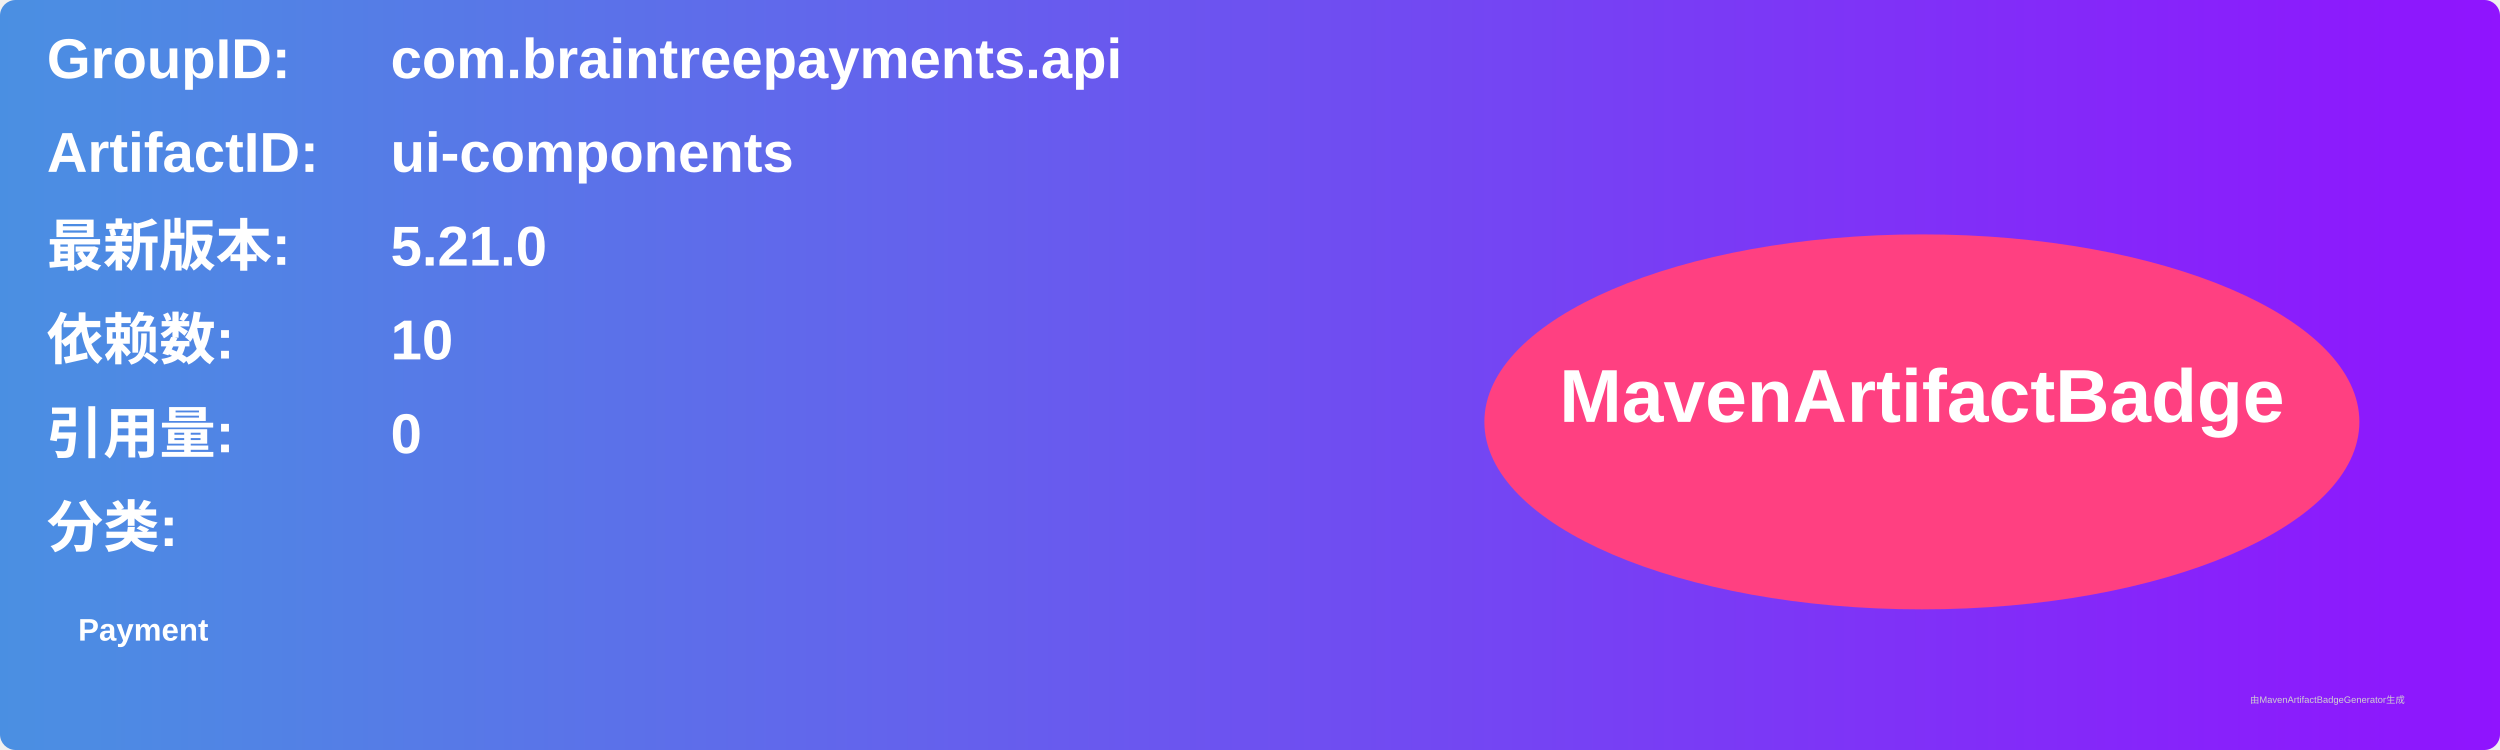
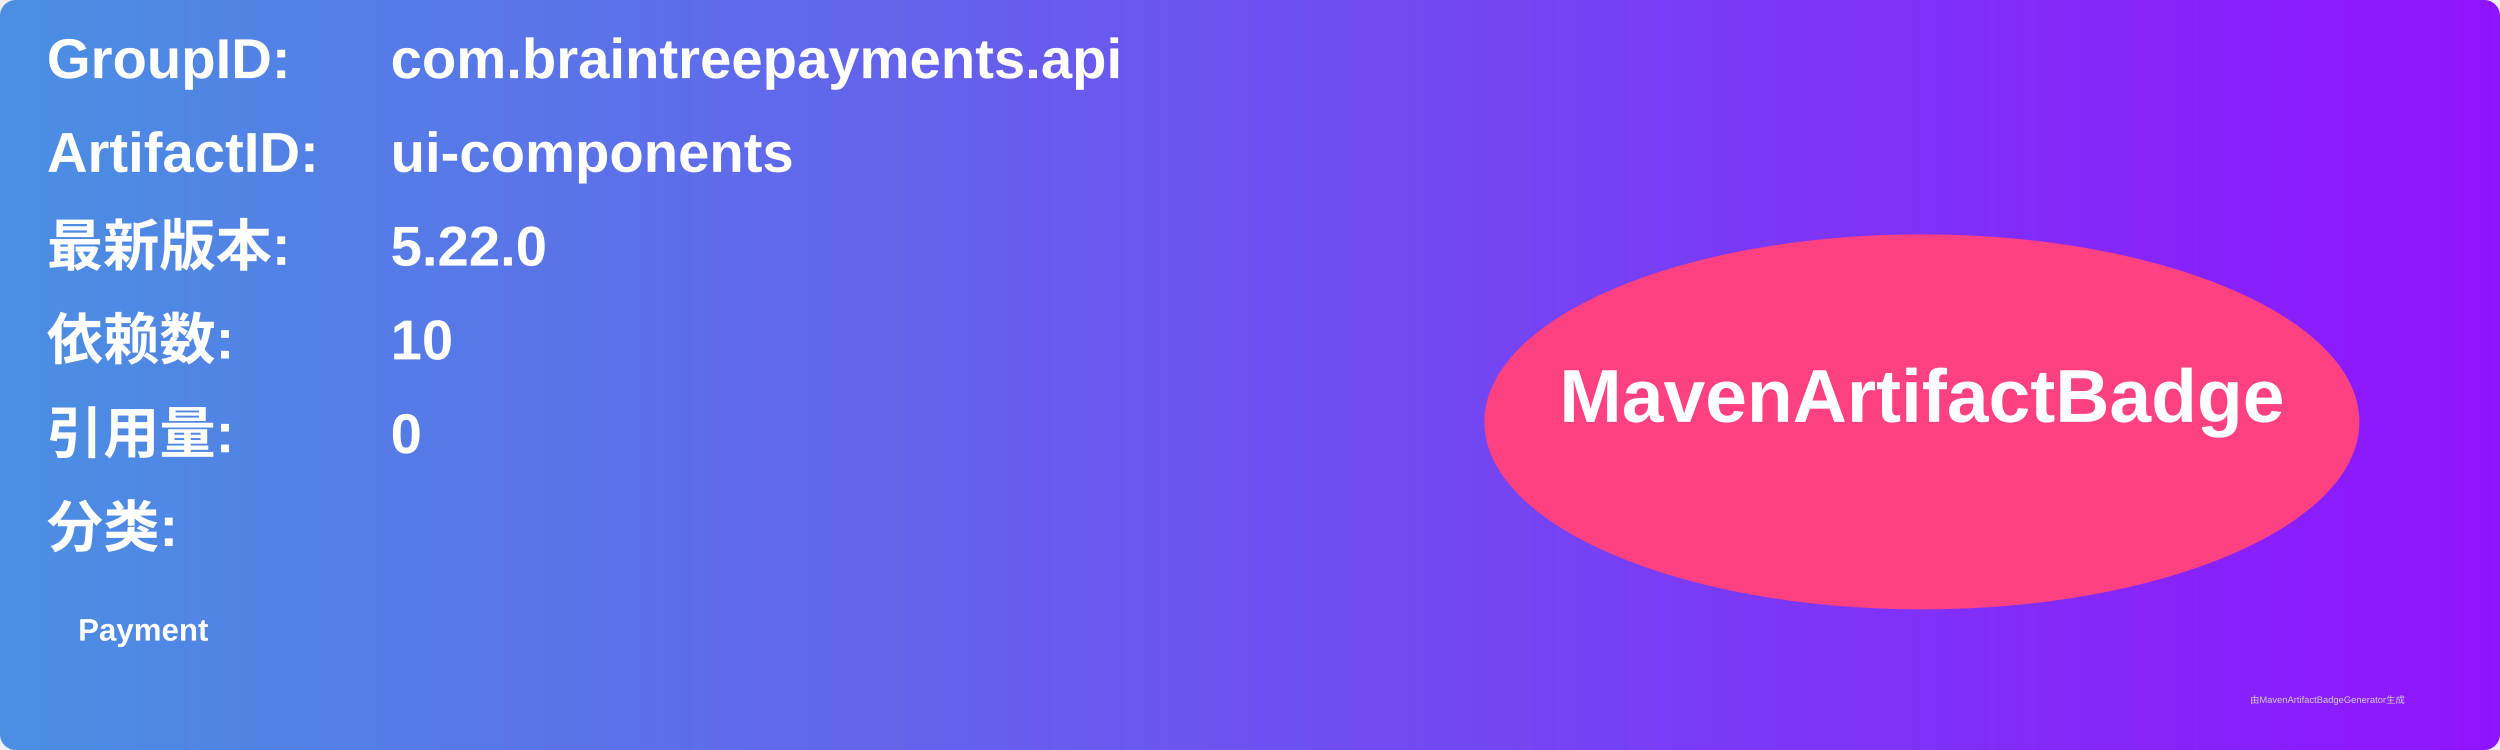
<svg xmlns="http://www.w3.org/2000/svg" width="800" height="240" viewBox="0 0 800 240">
  <linearGradient id="grad" x1="0%" y1="0%" x2="100%" y2="0%">
    <stop offset="0%" stop-color="#4a90e2" />
    <stop offset="100%" stop-color="#9013fe" />
  </linearGradient>
  <rect width="100%" height="100%" rx="5" ry="5" fill="url(#grad)" />
  <g transform="translate(15, 15)">
    <text x="0" y="10" font-family="Arial" font-size="18" fill="white" font-weight="bold" width="260">GroupID:</text>
    <text x="110" y="10" font-family="Arial" font-size="18" fill="white" font-weight="bold" width="460">com.braintreepayments.api</text>
    <text x="0" y="40" font-family="Arial" font-size="18" fill="white" font-weight="bold" width="260">ArtifactID:</text>
    <text x="110" y="40" font-family="Arial" font-size="18" fill="white" font-weight="bold" width="460">ui-components</text>
    <text x="0" y="70" font-family="Arial" font-size="18" fill="white" font-weight="bold">最新版本:</text>
    <text x="110" y="70" font-family="Arial" font-size="18" fill="white" font-weight="bold">
-       <tspan font-weight="bold">5.21.0</tspan>
+       <tspan font-weight="bold">5.22.0</tspan>
    </text>
    <text x="0" y="100" font-family="Arial" font-size="18" fill="white" font-weight="bold">依赖数: </text>
    <text x="110" y="100" font-family="Arial" font-size="18" fill="white">
      <tspan font-weight="bold">10</tspan>
    </text>
    <text x="0" y="130" font-family="Arial" font-size="18" fill="white" font-weight="bold">引用量: </text>
    <text x="110" y="130" font-family="Arial" font-size="18" fill="white">
      <tspan font-weight="bold">0</tspan>
    </text>
    <text x="0" y="160" font-family="Arial" font-size="18" fill="white" font-weight="bold">分类:</text>
    <text x="10" y="190" font-family="Arial" font-size="10" fill="white">
      <tspan font-weight="bold">Payment</tspan>
    </text>
    <ellipse cx="600" cy="120" rx="140" ry="60" fill="#ff4081" />
    <text x="600" y="120" text-anchor="middle" font-family="Arial" font-size="24" fill="white" font-weight="bold">MavenArtifactBadge</text>
  </g>
  <text x="720" y="225" font-family="Arial" font-size="3" fill="#d0d0d0">由MavenArtifactBadgeGenerator生成</text>
</svg>
